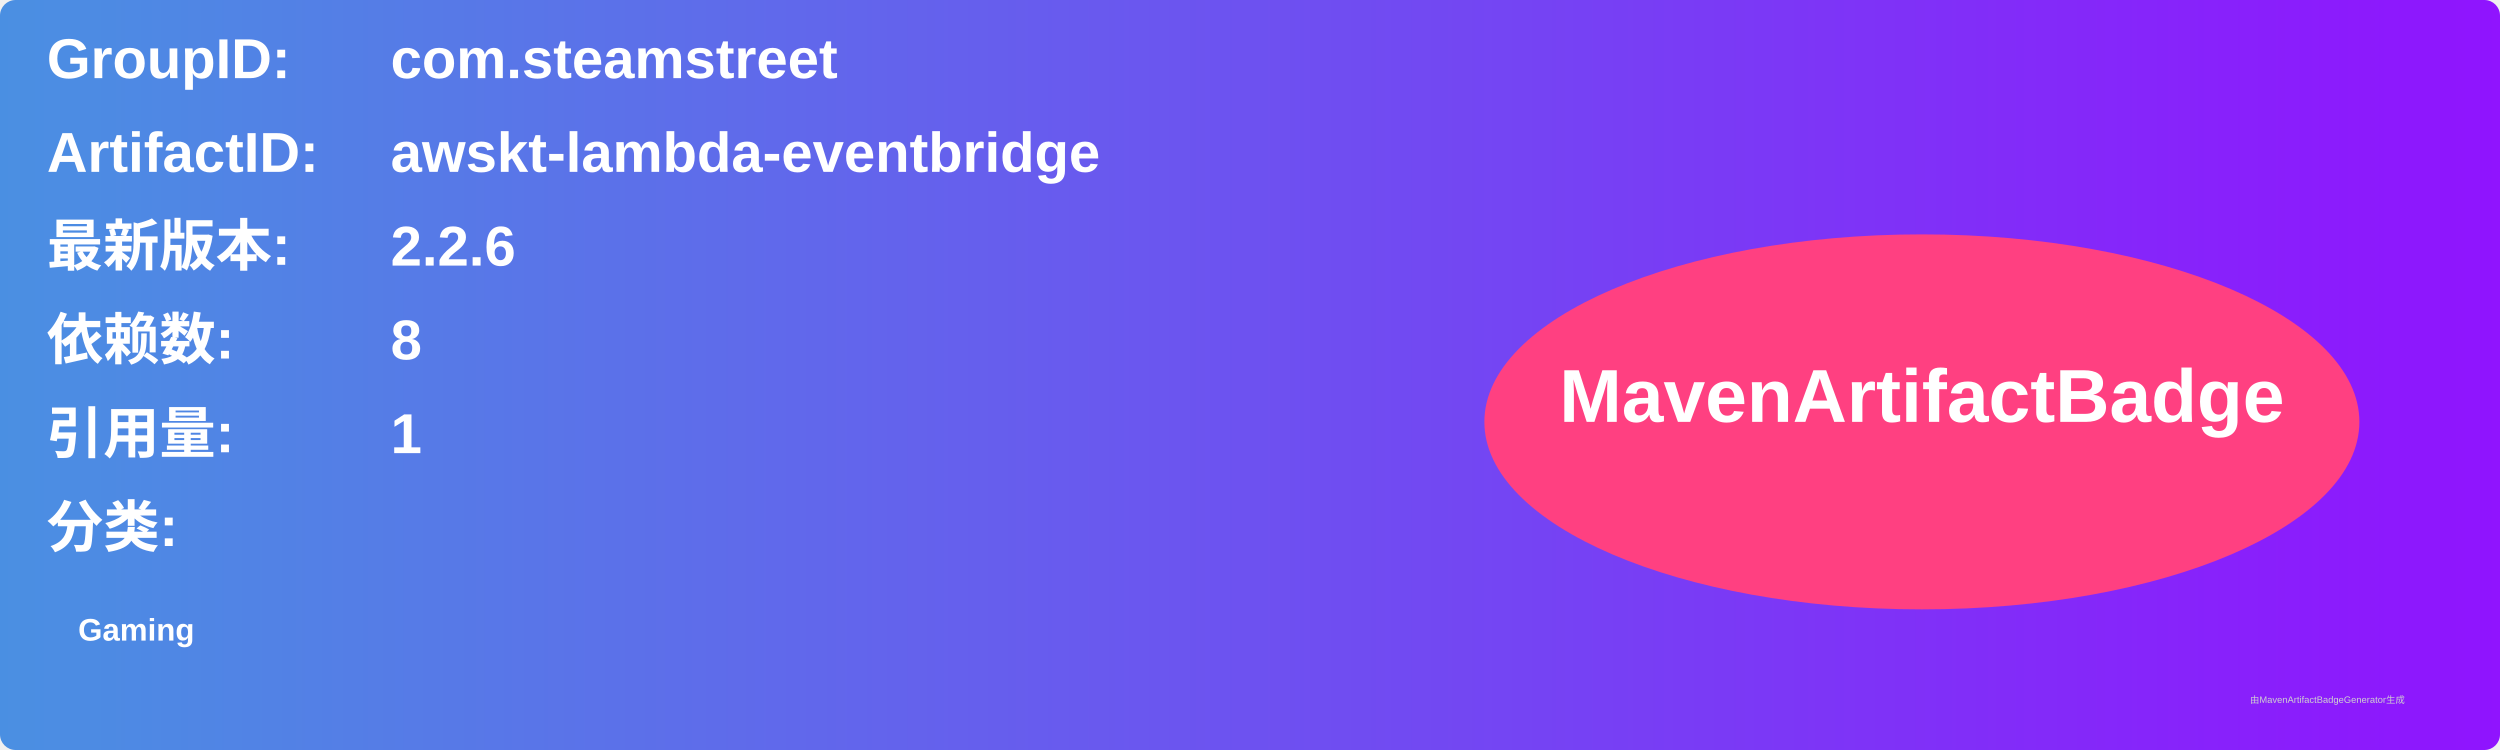
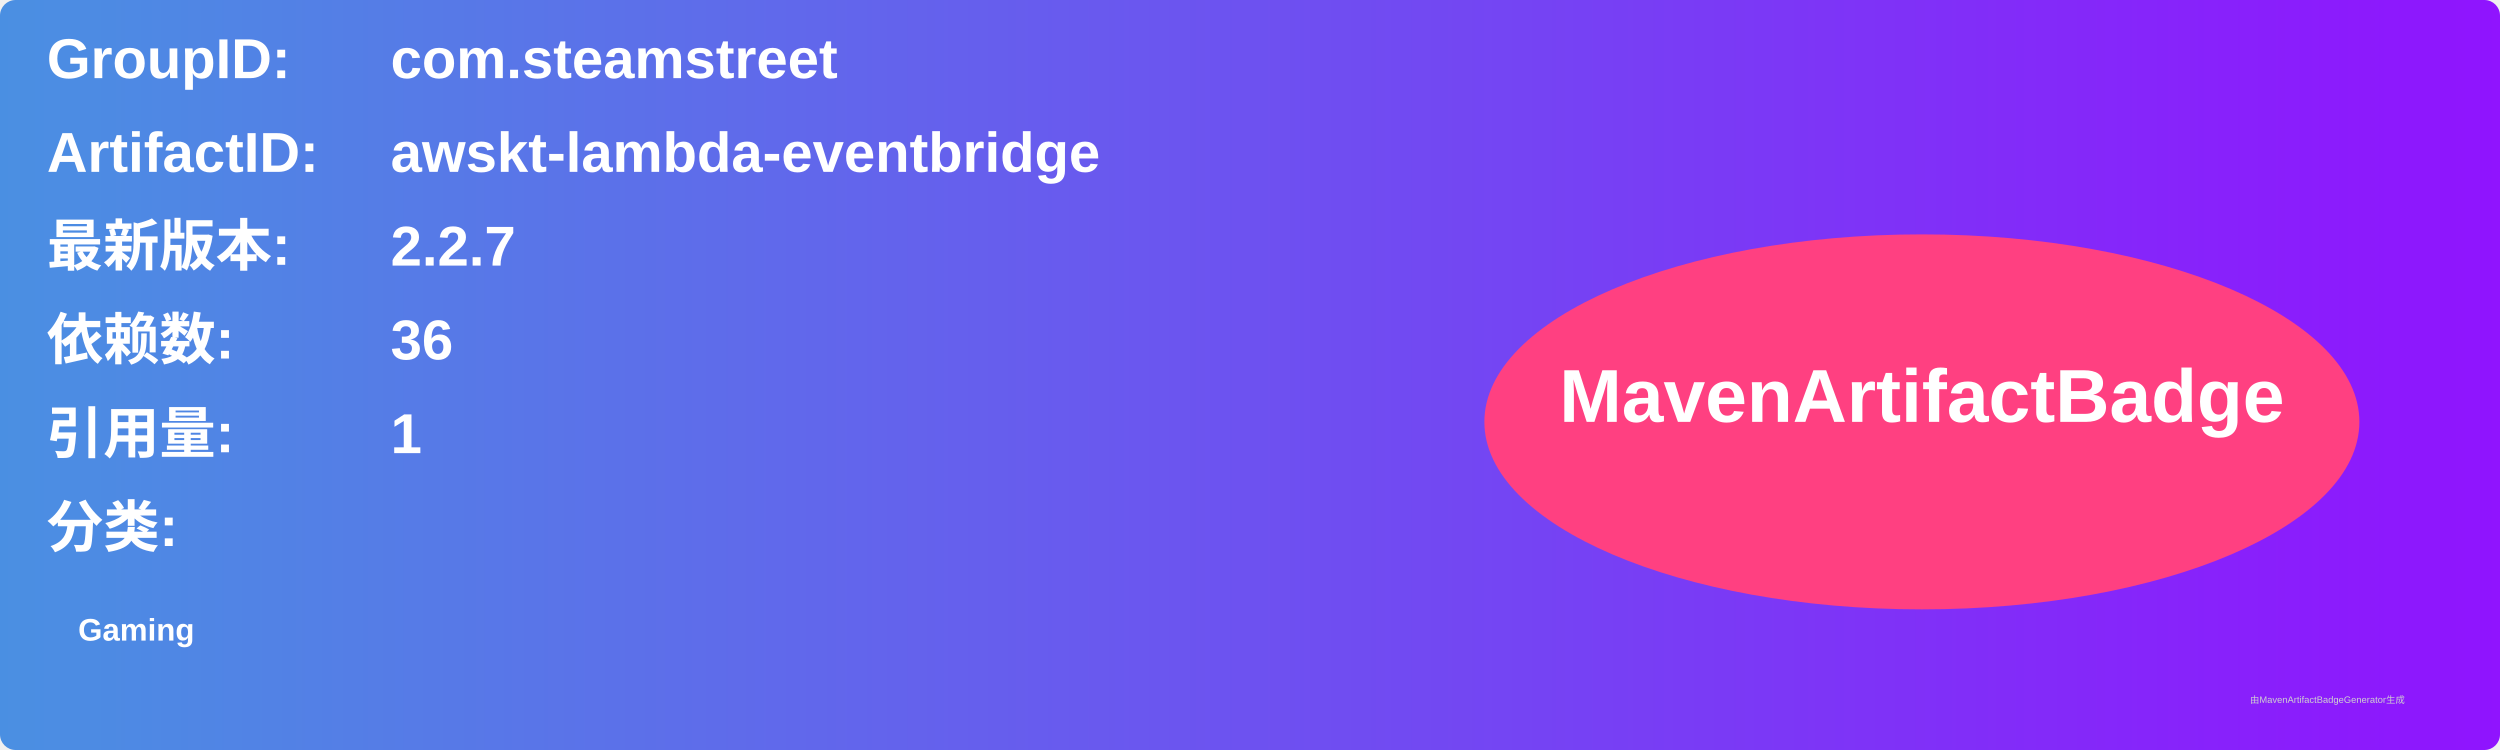
<svg xmlns="http://www.w3.org/2000/svg" width="800" height="240" viewBox="0 0 800 240">
  <linearGradient id="grad" x1="0%" y1="0%" x2="100%" y2="0%">
    <stop offset="0%" stop-color="#4a90e2" />
    <stop offset="100%" stop-color="#9013fe" />
  </linearGradient>
  <rect width="100%" height="100%" rx="5" ry="5" fill="url(#grad)" />
  <g transform="translate(15, 15)">
    <text x="0" y="10" font-family="Arial" font-size="18" fill="white" font-weight="bold" width="260">GroupID:</text>
    <text x="110" y="10" font-family="Arial" font-size="18" fill="white" font-weight="bold" width="460">com.steamstreet</text>
    <text x="0" y="40" font-family="Arial" font-size="18" fill="white" font-weight="bold" width="260">ArtifactID:</text>
    <text x="110" y="40" font-family="Arial" font-size="18" fill="white" font-weight="bold" width="460">awskt-lambda-eventbridge</text>
    <text x="0" y="70" font-family="Arial" font-size="18" fill="white" font-weight="bold">最新版本:</text>
    <text x="110" y="70" font-family="Arial" font-size="18" fill="white" font-weight="bold">
-       <tspan font-weight="bold">2.2.6</tspan>
+       <tspan font-weight="bold">2.2.7</tspan>
    </text>
    <text x="0" y="100" font-family="Arial" font-size="18" fill="white" font-weight="bold">依赖数: </text>
    <text x="110" y="100" font-family="Arial" font-size="18" fill="white">
-       <tspan font-weight="bold">8</tspan>
+       <tspan font-weight="bold">36</tspan>
    </text>
    <text x="0" y="130" font-family="Arial" font-size="18" fill="white" font-weight="bold">引用量: </text>
    <text x="110" y="130" font-family="Arial" font-size="18" fill="white">
      <tspan font-weight="bold">1</tspan>
    </text>
    <text x="0" y="160" font-family="Arial" font-size="18" fill="white" font-weight="bold">分类:</text>
    <text x="10" y="190" font-family="Arial" font-size="10" fill="white">
      <tspan font-weight="bold">Gaming</tspan>
    </text>
    <ellipse cx="600" cy="120" rx="140" ry="60" fill="#ff4081" />
    <text x="600" y="120" text-anchor="middle" font-family="Arial" font-size="24" fill="white" font-weight="bold">MavenArtifactBadge</text>
  </g>
  <text x="720" y="225" font-family="Arial" font-size="3" fill="#d0d0d0">由MavenArtifactBadgeGenerator生成</text>
</svg>
